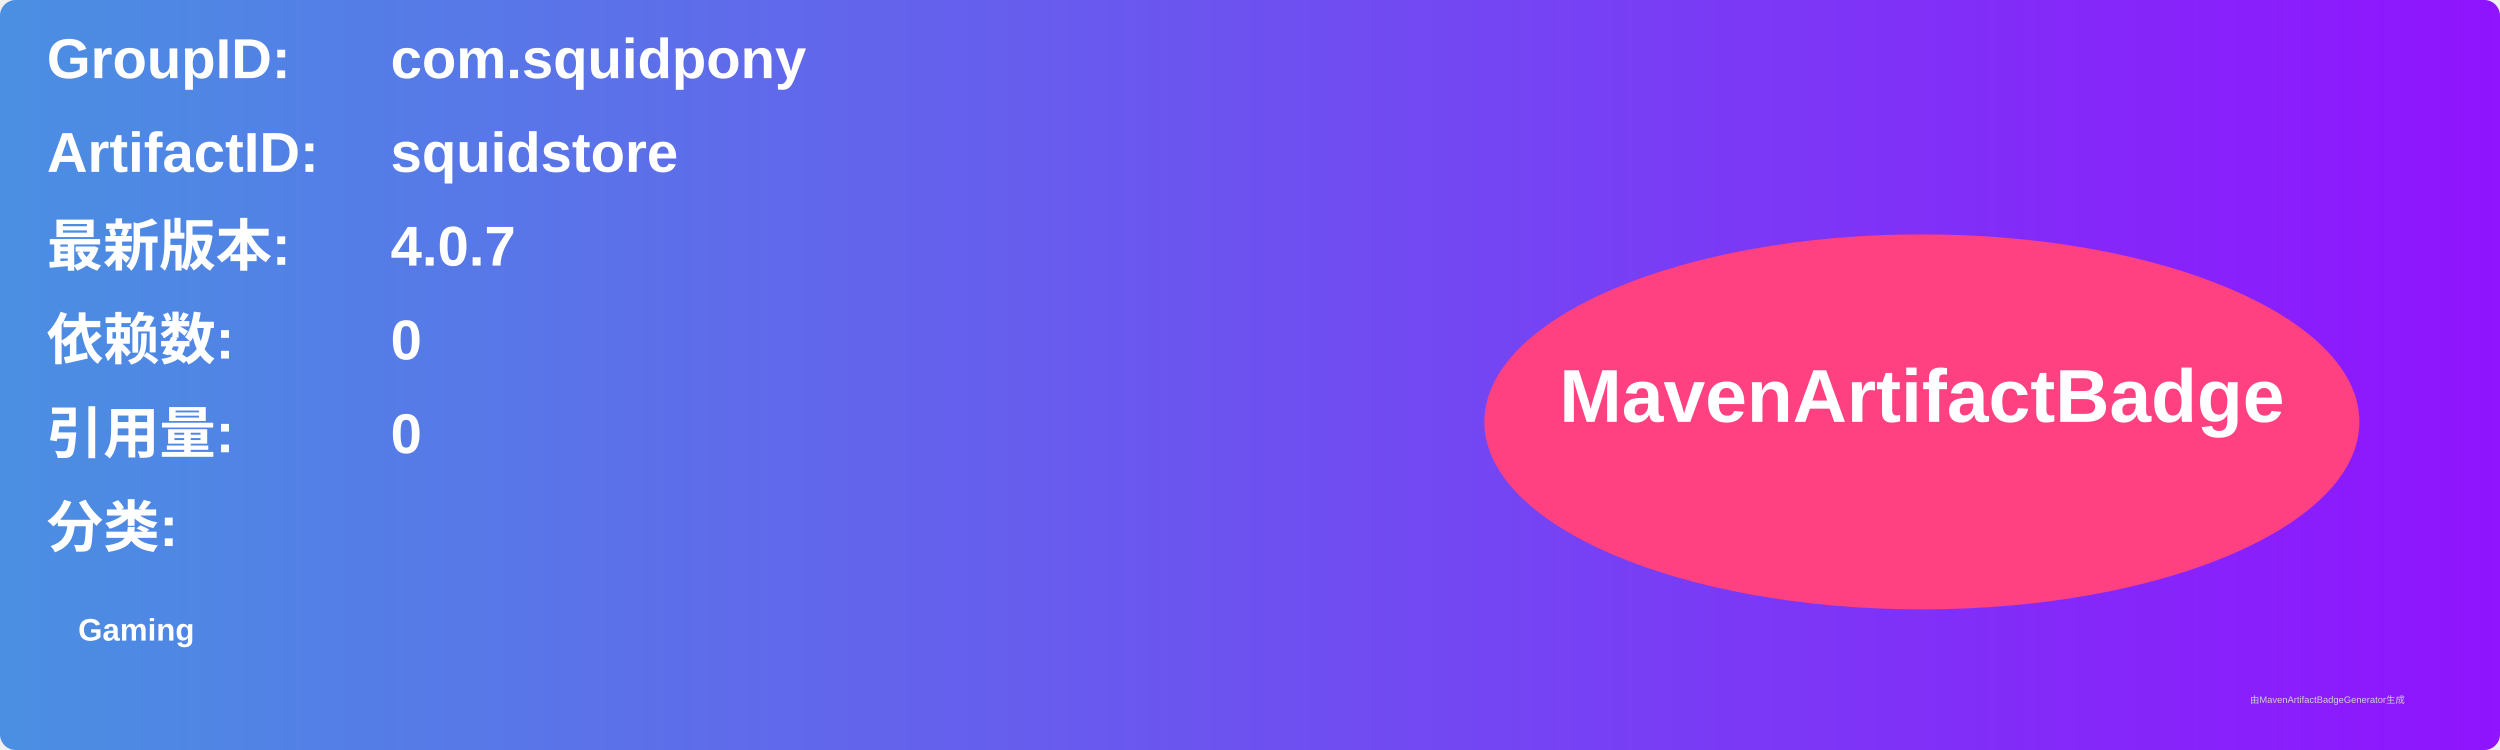
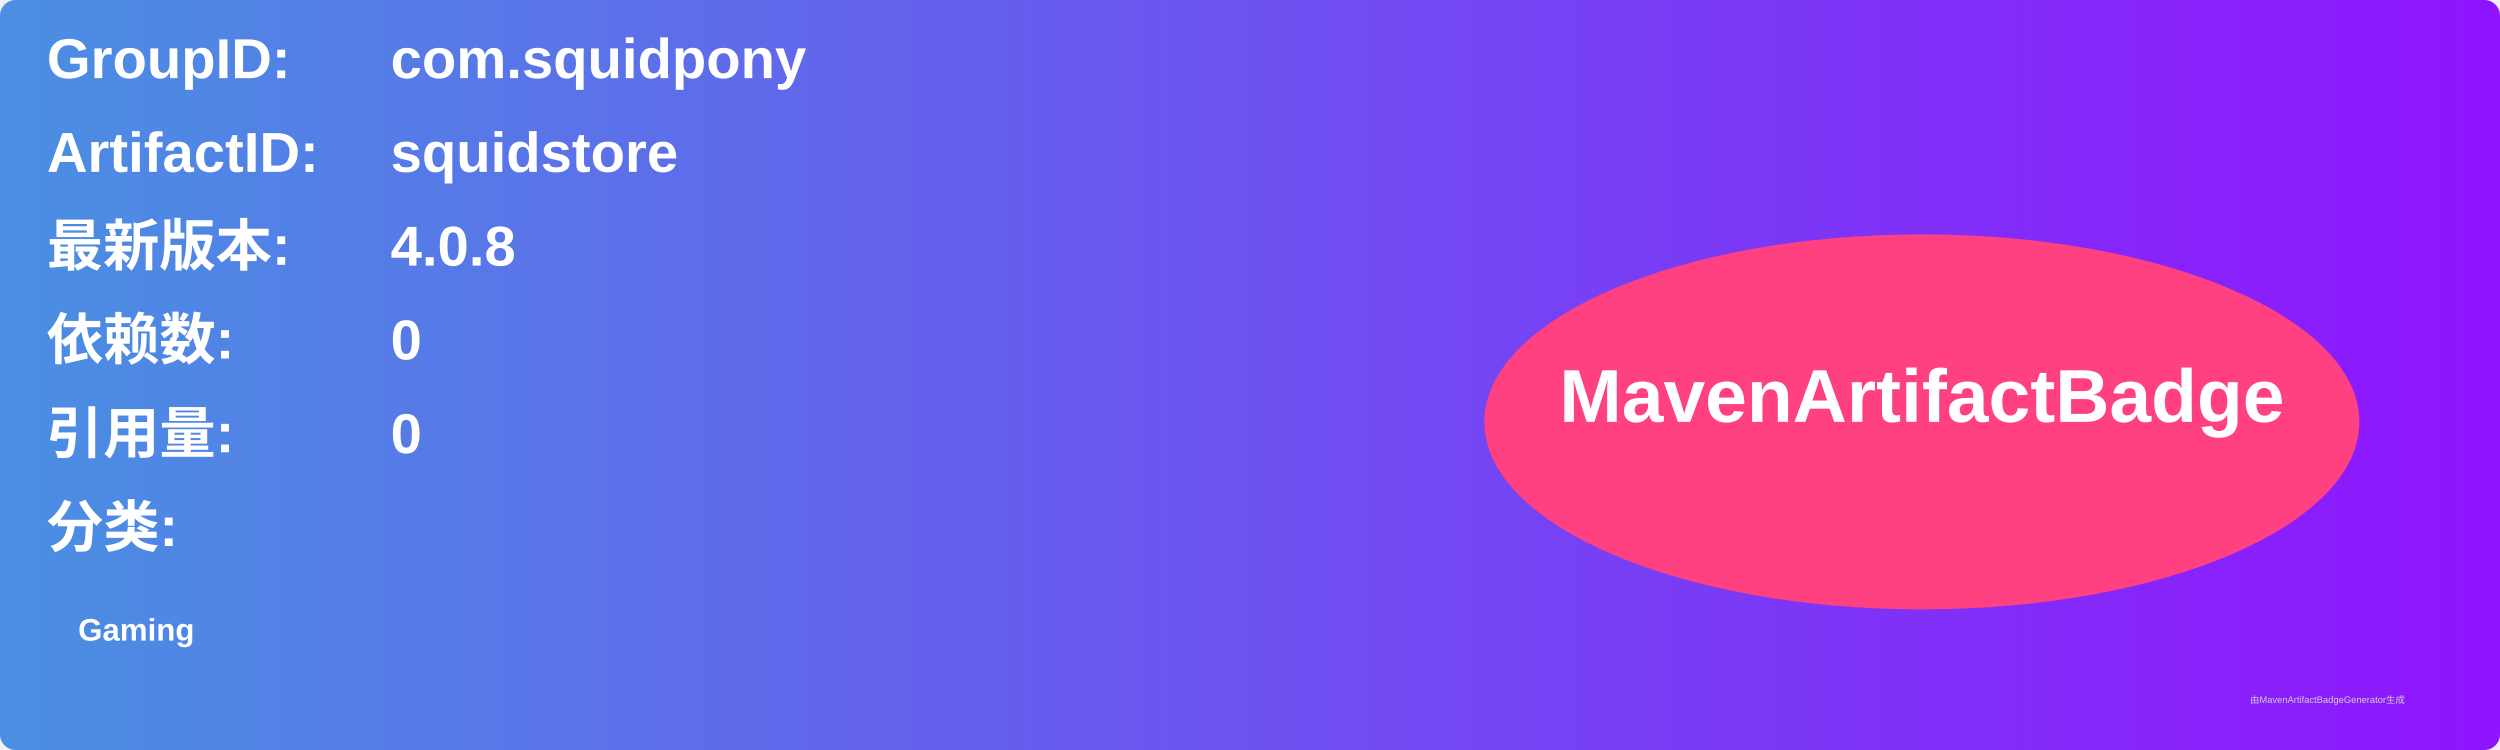
<svg xmlns="http://www.w3.org/2000/svg" width="800" height="240" viewBox="0 0 800 240">
  <linearGradient id="grad" x1="0%" y1="0%" x2="100%" y2="0%">
    <stop offset="0%" stop-color="#4a90e2" />
    <stop offset="100%" stop-color="#9013fe" />
  </linearGradient>
  <rect width="100%" height="100%" rx="5" ry="5" fill="url(#grad)" />
  <g transform="translate(15, 15)">
    <text x="0" y="10" font-family="Arial" font-size="18" fill="white" font-weight="bold" width="260">GroupID:</text>
    <text x="110" y="10" font-family="Arial" font-size="18" fill="white" font-weight="bold" width="460">com.squidpony</text>
    <text x="0" y="40" font-family="Arial" font-size="18" fill="white" font-weight="bold" width="260">ArtifactID:</text>
    <text x="110" y="40" font-family="Arial" font-size="18" fill="white" font-weight="bold" width="460">squidstore</text>
    <text x="0" y="70" font-family="Arial" font-size="18" fill="white" font-weight="bold">最新版本:</text>
    <text x="110" y="70" font-family="Arial" font-size="18" fill="white" font-weight="bold">
-       <tspan font-weight="bold">4.0.7</tspan>
+       <tspan font-weight="bold">4.0.8</tspan>
    </text>
    <text x="0" y="100" font-family="Arial" font-size="18" fill="white" font-weight="bold">依赖数: </text>
    <text x="110" y="100" font-family="Arial" font-size="18" fill="white">
      <tspan font-weight="bold">0</tspan>
    </text>
    <text x="0" y="130" font-family="Arial" font-size="18" fill="white" font-weight="bold">引用量: </text>
    <text x="110" y="130" font-family="Arial" font-size="18" fill="white">
      <tspan font-weight="bold">0</tspan>
    </text>
    <text x="0" y="160" font-family="Arial" font-size="18" fill="white" font-weight="bold">分类:</text>
    <text x="10" y="190" font-family="Arial" font-size="10" fill="white">
      <tspan font-weight="bold">Gaming</tspan>
    </text>
    <ellipse cx="600" cy="120" rx="140" ry="60" fill="#ff4081" />
    <text x="600" y="120" text-anchor="middle" font-family="Arial" font-size="24" fill="white" font-weight="bold">MavenArtifactBadge</text>
  </g>
  <text x="720" y="225" font-family="Arial" font-size="3" fill="#d0d0d0">由MavenArtifactBadgeGenerator生成</text>
</svg>
